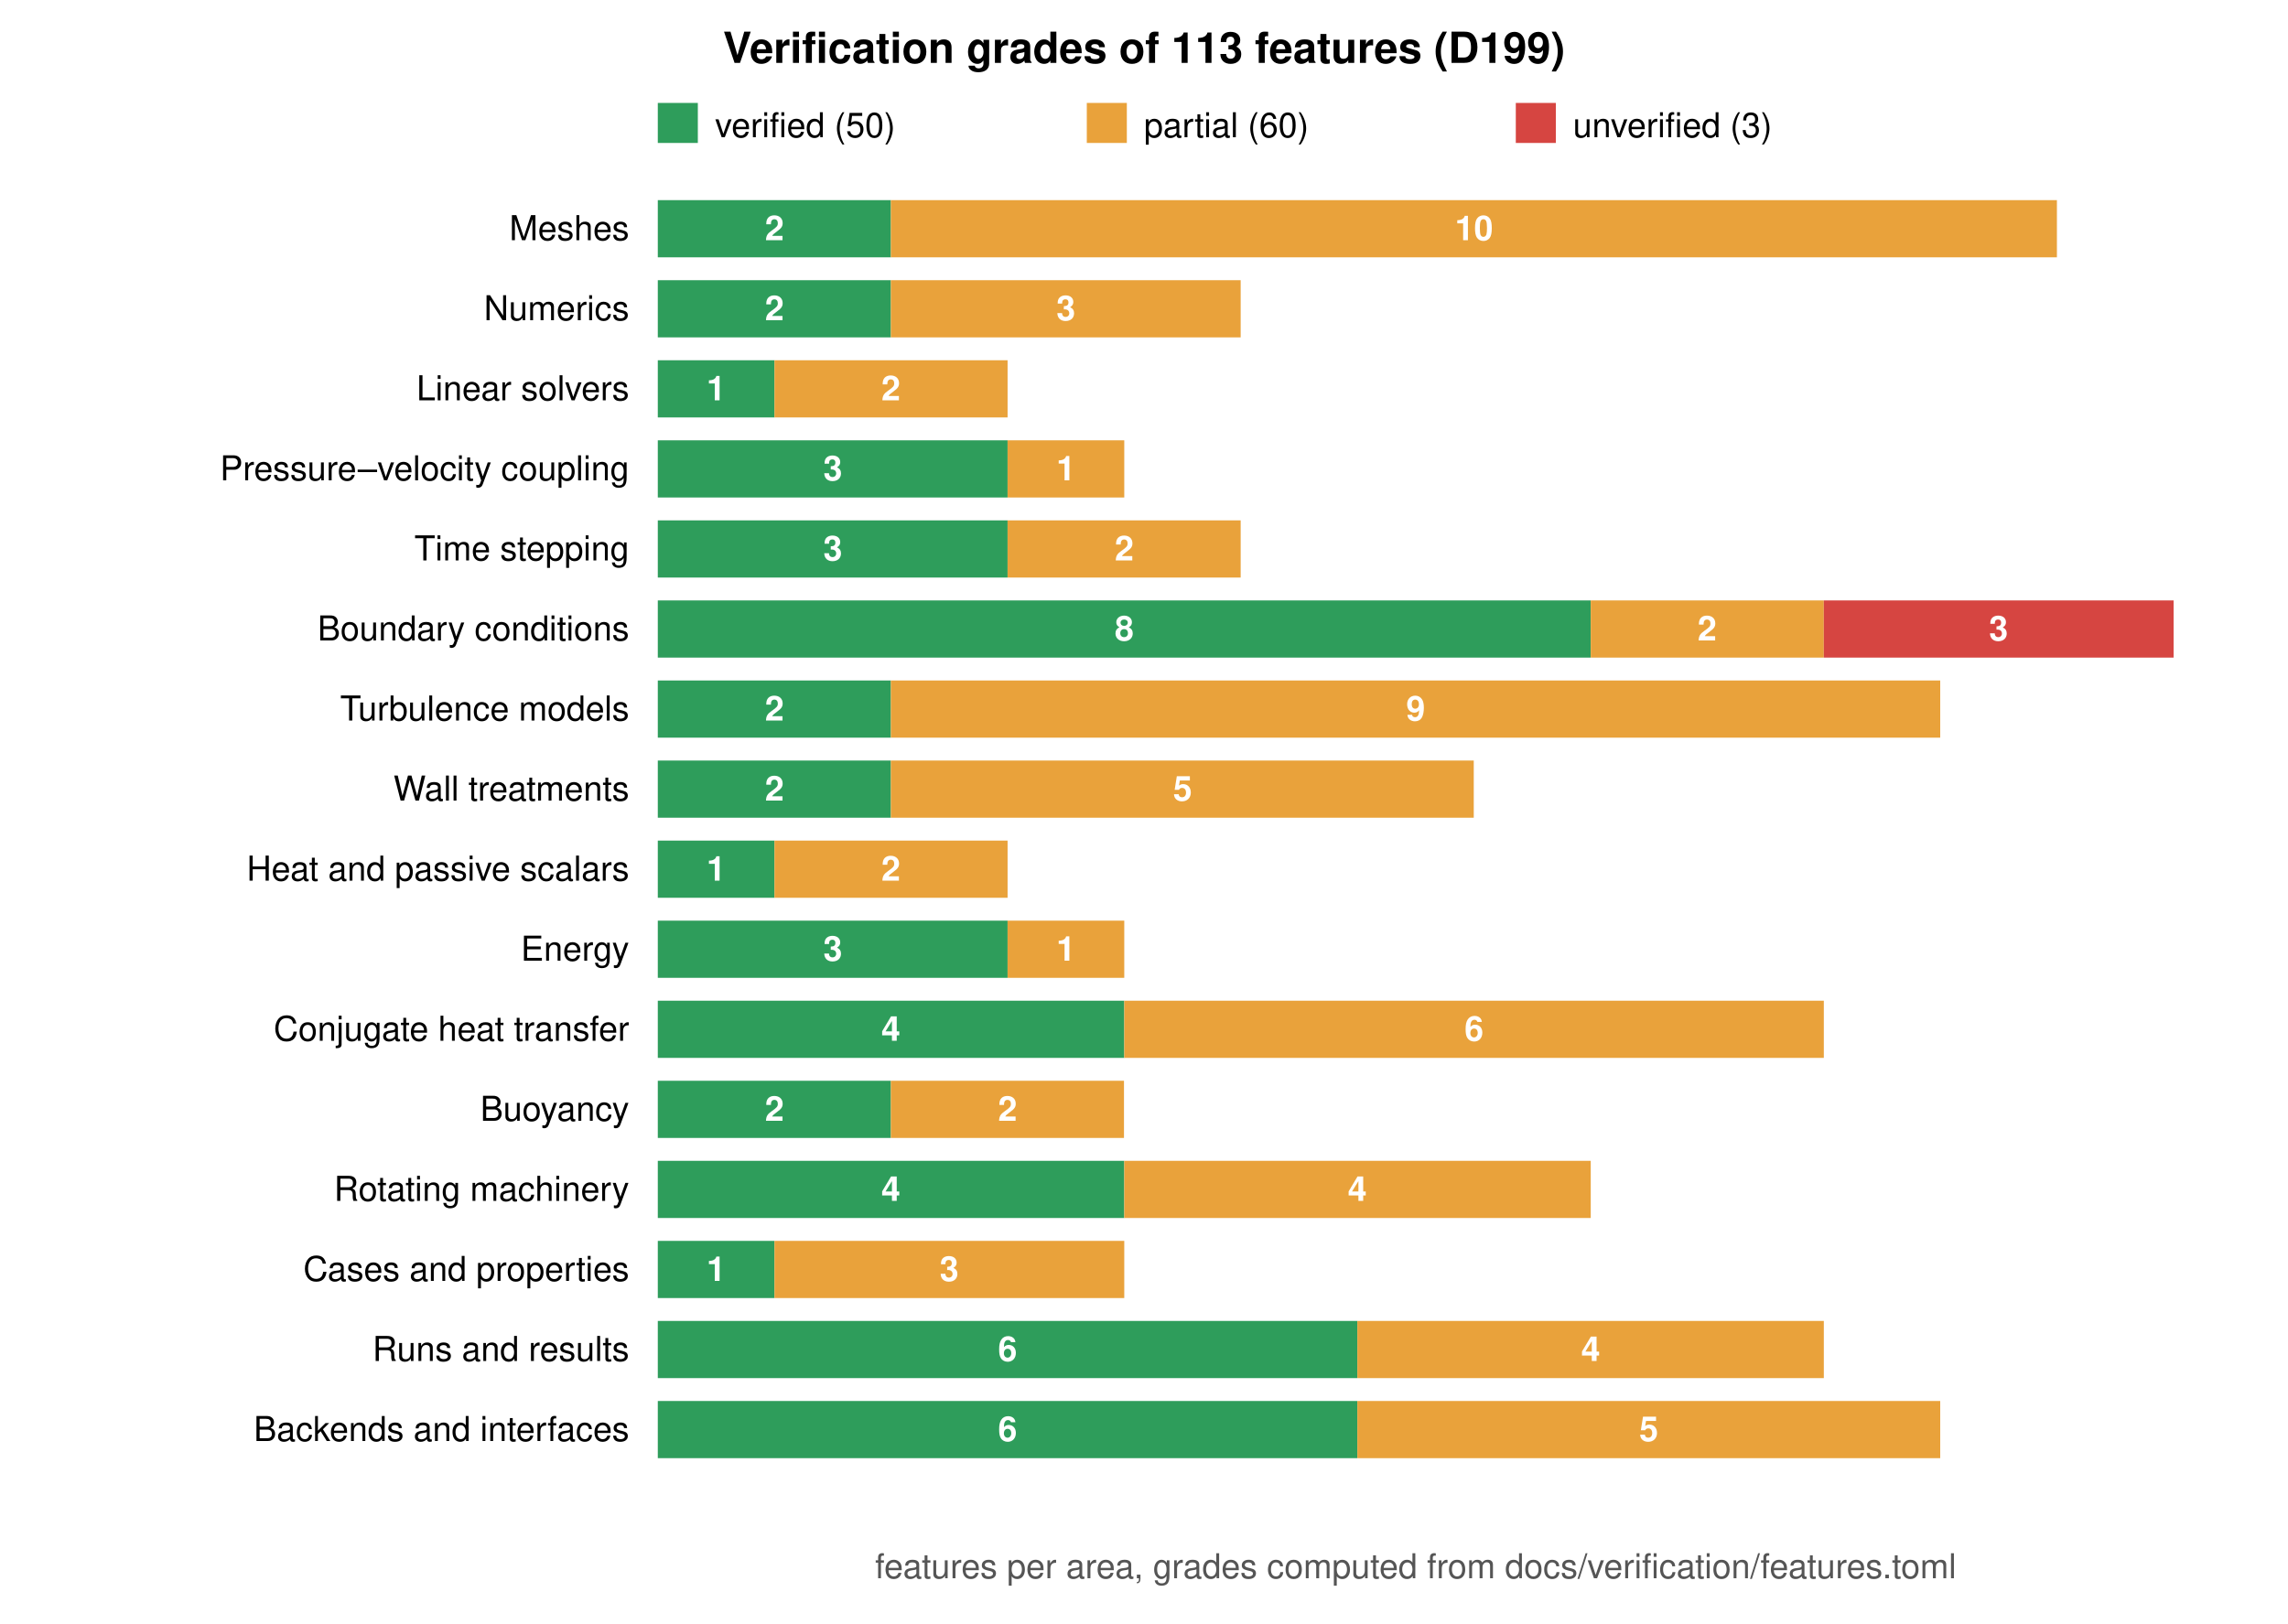
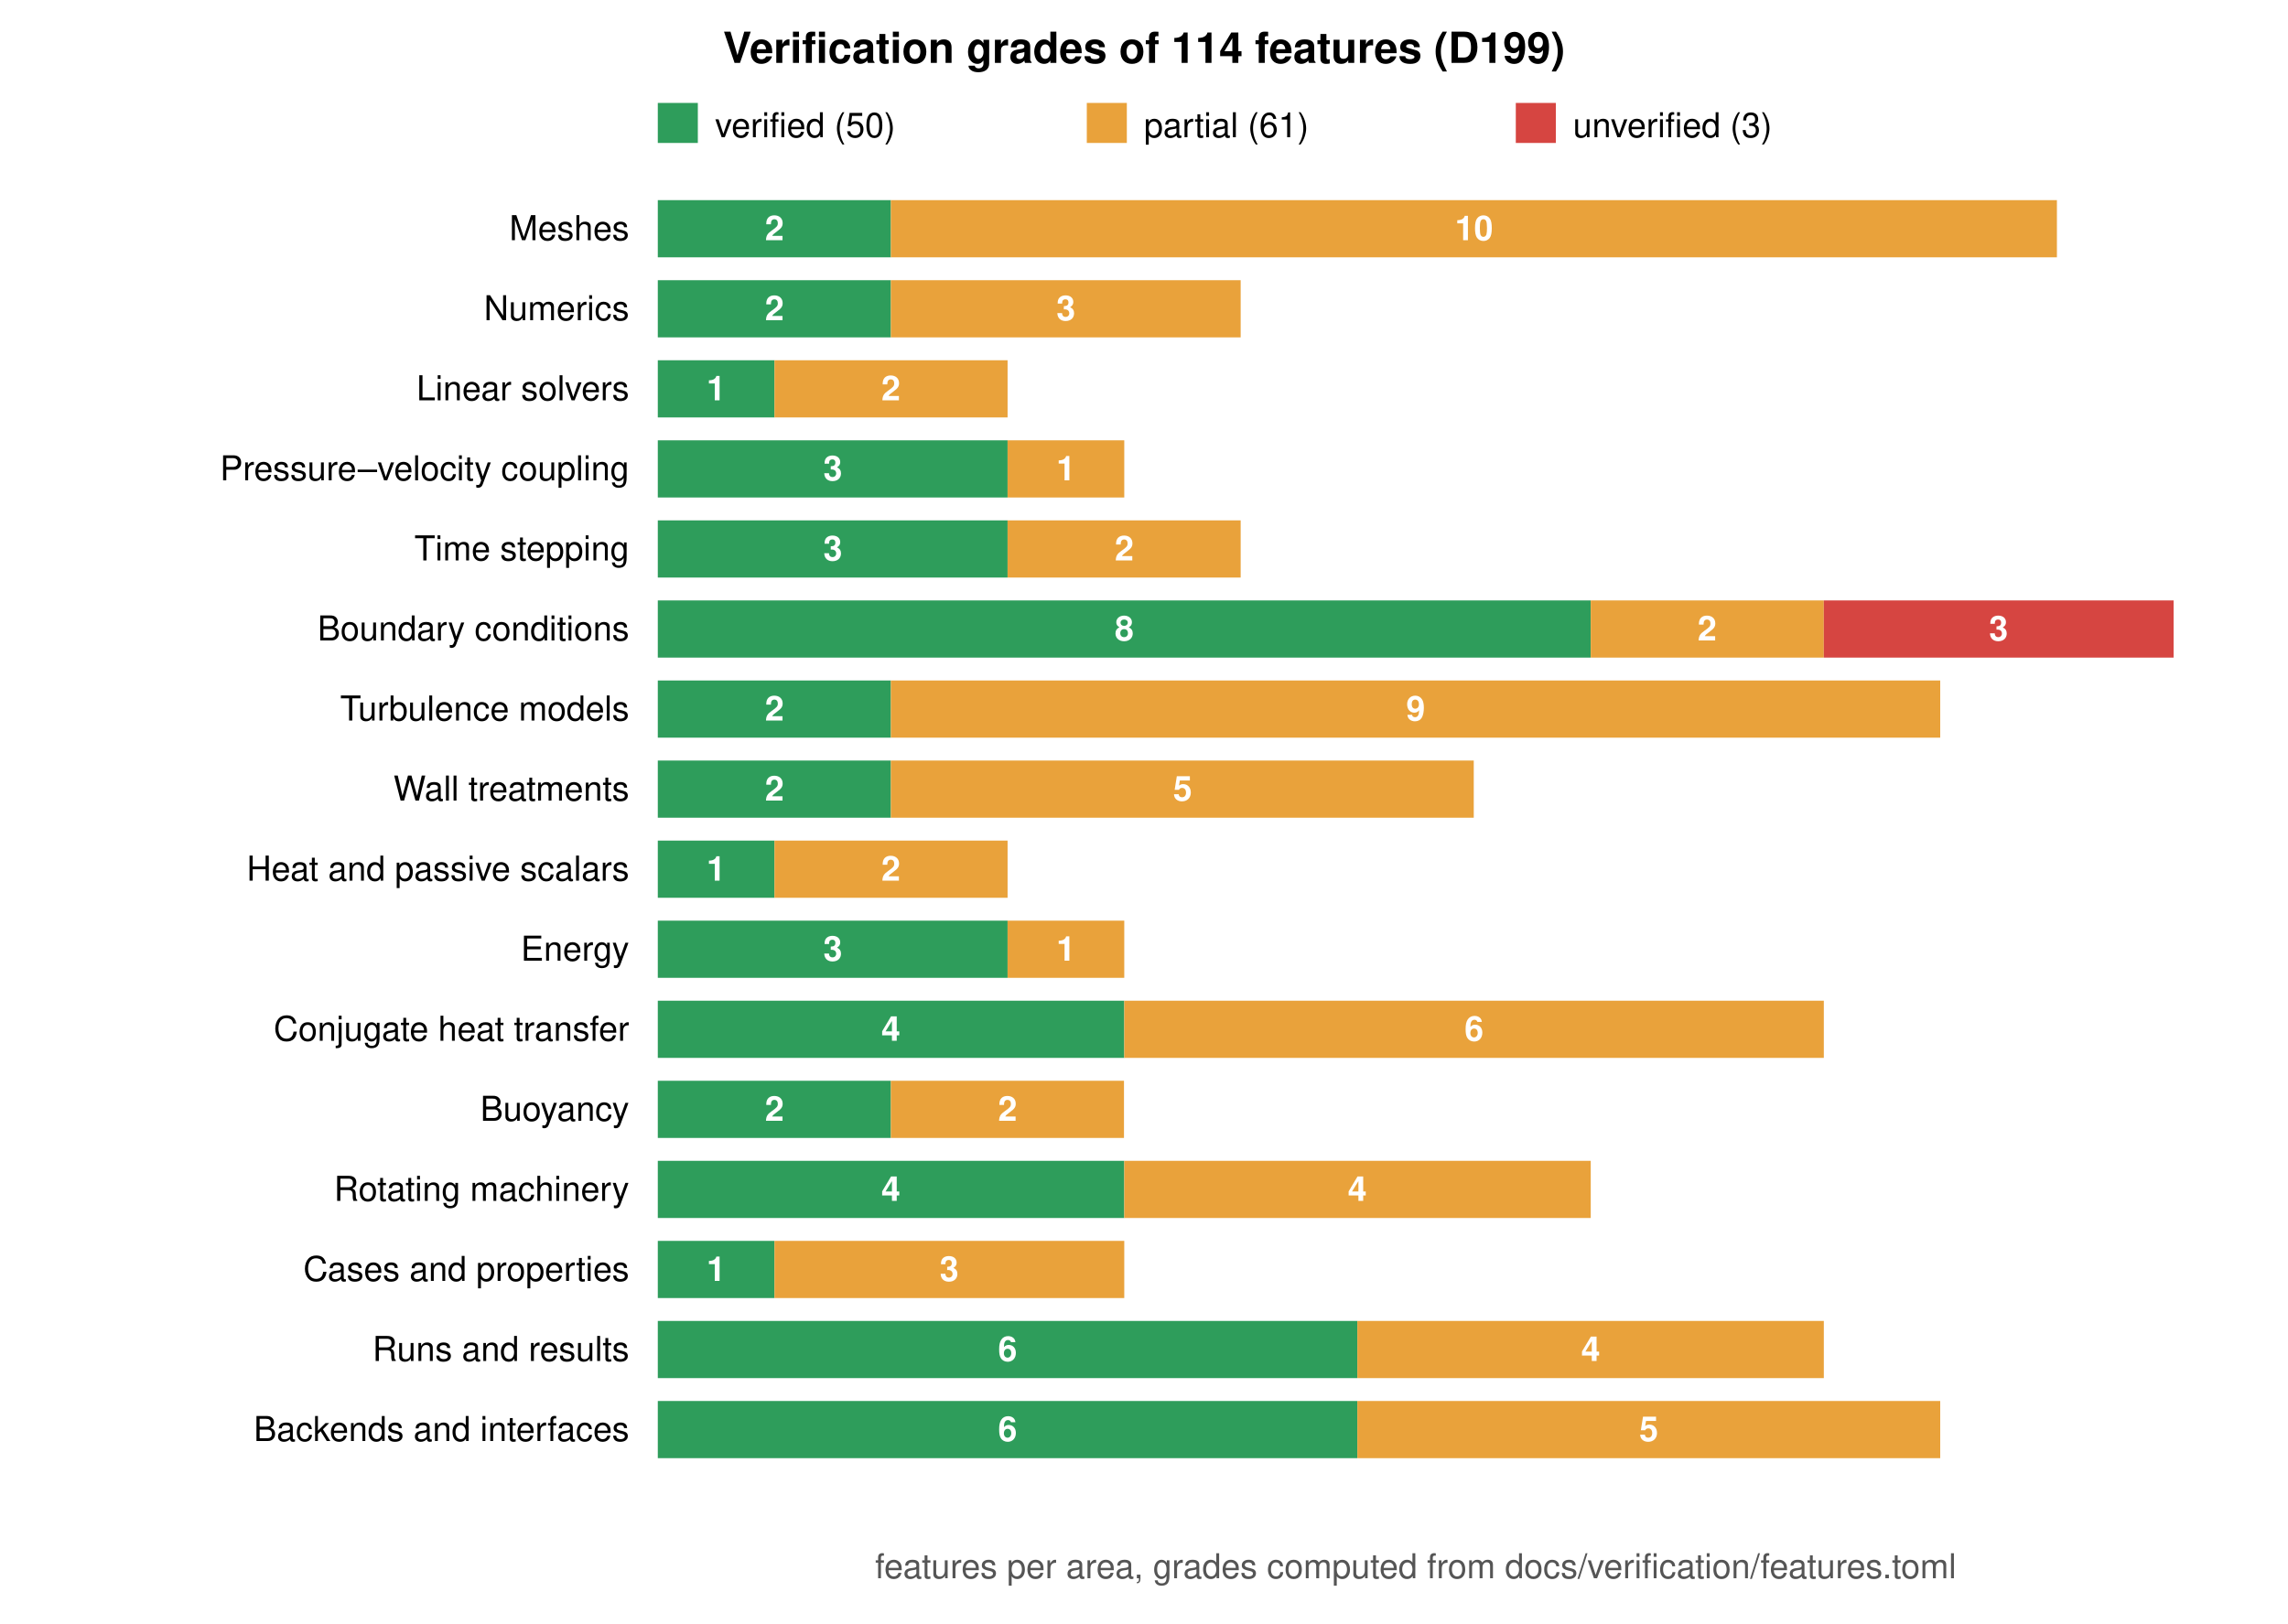
<svg xmlns="http://www.w3.org/2000/svg" viewBox="0 0 800 568" width="800" height="568" font-family="Helvetica, Arial, sans-serif" font-size="12">
  <rect width="800" height="568" fill="white" />
-   <text x="400.0" y="22" text-anchor="middle" font-size="15" font-weight="bold">Verification grades of 113 features (D199)</text>
+   <text x="400.0" y="22" text-anchor="middle" font-size="15" font-weight="bold">Verification grades of 114 features (D199)</text>
  <rect x="230" y="36" width="14" height="14" fill="#2e9d5b" />
  <text x="250" y="48">verified (50)</text>
  <rect x="380" y="36" width="14" height="14" fill="#e9a23b" />
-   <text x="400" y="48">partial (60)</text>
+   <text x="400" y="48">partial (61)</text>
  <rect x="530" y="36" width="14" height="14" fill="#d64541" />
  <text x="550" y="48">unverified (3)</text>
  <text x="220" y="84.0" text-anchor="end">Meshes</text>
  <rect x="230.0" y="70" width="81.5" height="20" fill="#2e9d5b" />
  <text x="270.8" y="84.0" text-anchor="middle" fill="white" font-weight="bold">2</text>
  <rect x="311.5" y="70" width="407.7" height="20" fill="#e9a23b" />
  <text x="515.4" y="84.0" text-anchor="middle" fill="white" font-weight="bold">10</text>
  <text x="220" y="112.0" text-anchor="end">Numerics</text>
  <rect x="230.0" y="98" width="81.5" height="20" fill="#2e9d5b" />
  <text x="270.8" y="112.0" text-anchor="middle" fill="white" font-weight="bold">2</text>
  <rect x="311.5" y="98" width="122.3" height="20" fill="#e9a23b" />
  <text x="372.7" y="112.0" text-anchor="middle" fill="white" font-weight="bold">3</text>
  <text x="220" y="140.0" text-anchor="end">Linear solvers</text>
  <rect x="230.0" y="126" width="40.8" height="20" fill="#2e9d5b" />
  <text x="250.4" y="140.0" text-anchor="middle" fill="white" font-weight="bold">1</text>
  <rect x="270.8" y="126" width="81.5" height="20" fill="#e9a23b" />
  <text x="311.5" y="140.0" text-anchor="middle" fill="white" font-weight="bold">2</text>
  <text x="220" y="168.0" text-anchor="end">Pressure–velocity coupling</text>
  <rect x="230.0" y="154" width="122.3" height="20" fill="#2e9d5b" />
  <text x="291.2" y="168.0" text-anchor="middle" fill="white" font-weight="bold">3</text>
  <rect x="352.3" y="154" width="40.8" height="20" fill="#e9a23b" />
  <text x="372.7" y="168.0" text-anchor="middle" fill="white" font-weight="bold">1</text>
  <text x="220" y="196.0" text-anchor="end">Time stepping</text>
  <rect x="230.0" y="182" width="122.3" height="20" fill="#2e9d5b" />
  <text x="291.2" y="196.0" text-anchor="middle" fill="white" font-weight="bold">3</text>
  <rect x="352.3" y="182" width="81.5" height="20" fill="#e9a23b" />
  <text x="393.1" y="196.0" text-anchor="middle" fill="white" font-weight="bold">2</text>
  <text x="220" y="224.0" text-anchor="end">Boundary conditions</text>
  <rect x="230.0" y="210" width="326.2" height="20" fill="#2e9d5b" />
  <text x="393.1" y="224.0" text-anchor="middle" fill="white" font-weight="bold">8</text>
  <rect x="556.2" y="210" width="81.5" height="20" fill="#e9a23b" />
  <text x="596.9" y="224.0" text-anchor="middle" fill="white" font-weight="bold">2</text>
  <rect x="637.7" y="210" width="122.3" height="20" fill="#d64541" />
  <text x="698.8" y="224.0" text-anchor="middle" fill="white" font-weight="bold">3</text>
  <text x="220" y="252.0" text-anchor="end">Turbulence models</text>
  <rect x="230.0" y="238" width="81.5" height="20" fill="#2e9d5b" />
  <text x="270.8" y="252.0" text-anchor="middle" fill="white" font-weight="bold">2</text>
  <rect x="311.5" y="238" width="366.9" height="20" fill="#e9a23b" />
  <text x="495.0" y="252.0" text-anchor="middle" fill="white" font-weight="bold">9</text>
  <text x="220" y="280.0" text-anchor="end">Wall treatments</text>
  <rect x="230.0" y="266" width="81.5" height="20" fill="#2e9d5b" />
  <text x="270.8" y="280.0" text-anchor="middle" fill="white" font-weight="bold">2</text>
  <rect x="311.5" y="266" width="203.8" height="20" fill="#e9a23b" />
  <text x="413.5" y="280.0" text-anchor="middle" fill="white" font-weight="bold">5</text>
  <text x="220" y="308.0" text-anchor="end">Heat and passive scalars</text>
  <rect x="230.0" y="294" width="40.8" height="20" fill="#2e9d5b" />
  <text x="250.4" y="308.0" text-anchor="middle" fill="white" font-weight="bold">1</text>
  <rect x="270.8" y="294" width="81.5" height="20" fill="#e9a23b" />
  <text x="311.5" y="308.0" text-anchor="middle" fill="white" font-weight="bold">2</text>
  <text x="220" y="336.0" text-anchor="end">Energy</text>
  <rect x="230.0" y="322" width="122.3" height="20" fill="#2e9d5b" />
  <text x="291.2" y="336.0" text-anchor="middle" fill="white" font-weight="bold">3</text>
  <rect x="352.3" y="322" width="40.8" height="20" fill="#e9a23b" />
  <text x="372.7" y="336.0" text-anchor="middle" fill="white" font-weight="bold">1</text>
  <text x="220" y="364.0" text-anchor="end">Conjugate heat transfer</text>
  <rect x="230.0" y="350" width="163.1" height="20" fill="#2e9d5b" />
  <text x="311.5" y="364.0" text-anchor="middle" fill="white" font-weight="bold">4</text>
  <rect x="393.1" y="350" width="244.6" height="20" fill="#e9a23b" />
  <text x="515.4" y="364.0" text-anchor="middle" fill="white" font-weight="bold">6</text>
  <text x="220" y="392.0" text-anchor="end">Buoyancy</text>
  <rect x="230.0" y="378" width="81.5" height="20" fill="#2e9d5b" />
  <text x="270.8" y="392.0" text-anchor="middle" fill="white" font-weight="bold">2</text>
  <rect x="311.5" y="378" width="81.5" height="20" fill="#e9a23b" />
  <text x="352.3" y="392.0" text-anchor="middle" fill="white" font-weight="bold">2</text>
  <text x="220" y="420.0" text-anchor="end">Rotating machinery</text>
  <rect x="230.0" y="406" width="163.1" height="20" fill="#2e9d5b" />
  <text x="311.5" y="420.0" text-anchor="middle" fill="white" font-weight="bold">4</text>
  <rect x="393.1" y="406" width="163.1" height="20" fill="#e9a23b" />
  <text x="474.6" y="420.0" text-anchor="middle" fill="white" font-weight="bold">4</text>
  <text x="220" y="448.0" text-anchor="end">Cases and properties</text>
  <rect x="230.0" y="434" width="40.8" height="20" fill="#2e9d5b" />
  <text x="250.4" y="448.0" text-anchor="middle" fill="white" font-weight="bold">1</text>
  <rect x="270.8" y="434" width="122.3" height="20" fill="#e9a23b" />
  <text x="331.9" y="448.0" text-anchor="middle" fill="white" font-weight="bold">3</text>
  <text x="220" y="476.0" text-anchor="end">Runs and results</text>
  <rect x="230.0" y="462" width="244.6" height="20" fill="#2e9d5b" />
  <text x="352.3" y="476.0" text-anchor="middle" fill="white" font-weight="bold">6</text>
  <rect x="474.6" y="462" width="163.1" height="20" fill="#e9a23b" />
  <text x="556.2" y="476.0" text-anchor="middle" fill="white" font-weight="bold">4</text>
  <text x="220" y="504.0" text-anchor="end">Backends and interfaces</text>
  <rect x="230.0" y="490" width="244.6" height="20" fill="#2e9d5b" />
  <text x="352.3" y="504.0" text-anchor="middle" fill="white" font-weight="bold">6</text>
  <rect x="474.6" y="490" width="203.8" height="20" fill="#e9a23b" />
  <text x="576.5" y="504.0" text-anchor="middle" fill="white" font-weight="bold">5</text>
  <text x="495.0" y="552" text-anchor="middle" fill="#555">features per area, grades computed from docs/verification/features.toml</text>
</svg>
